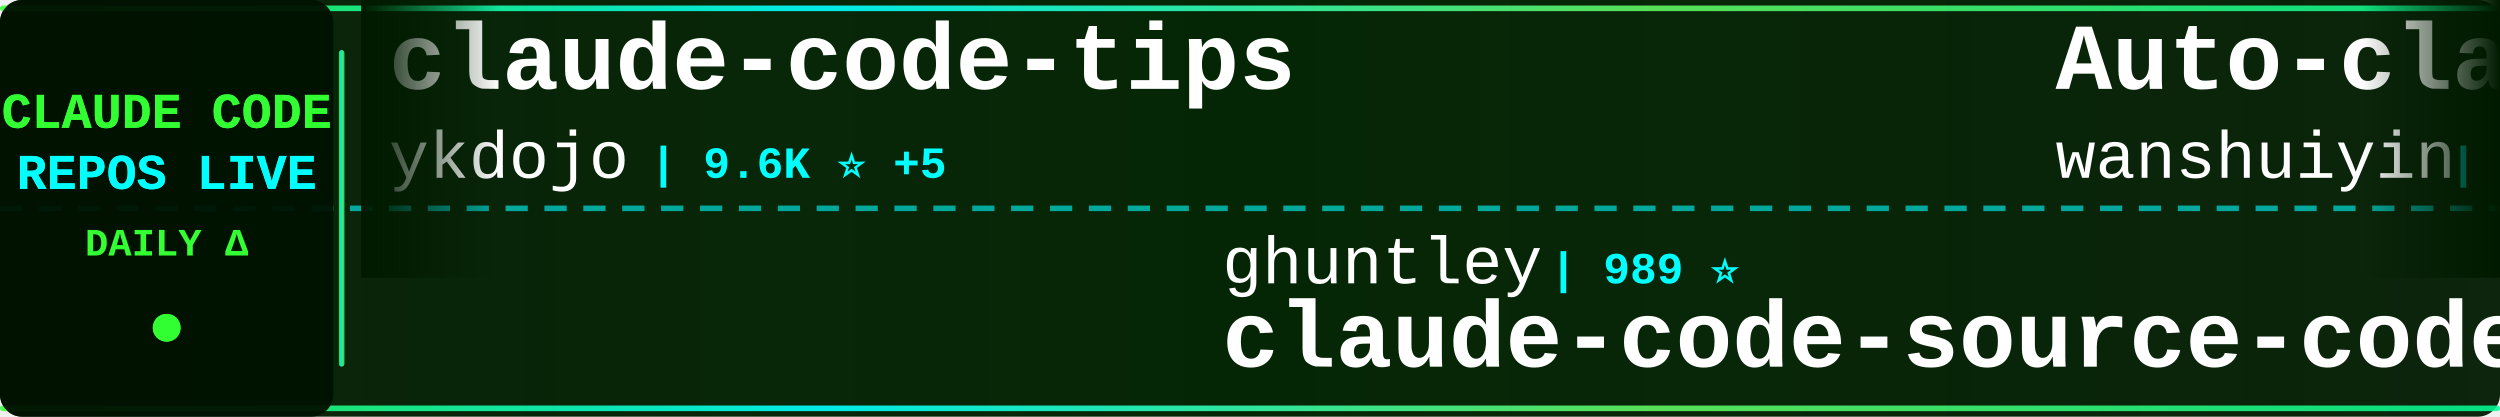
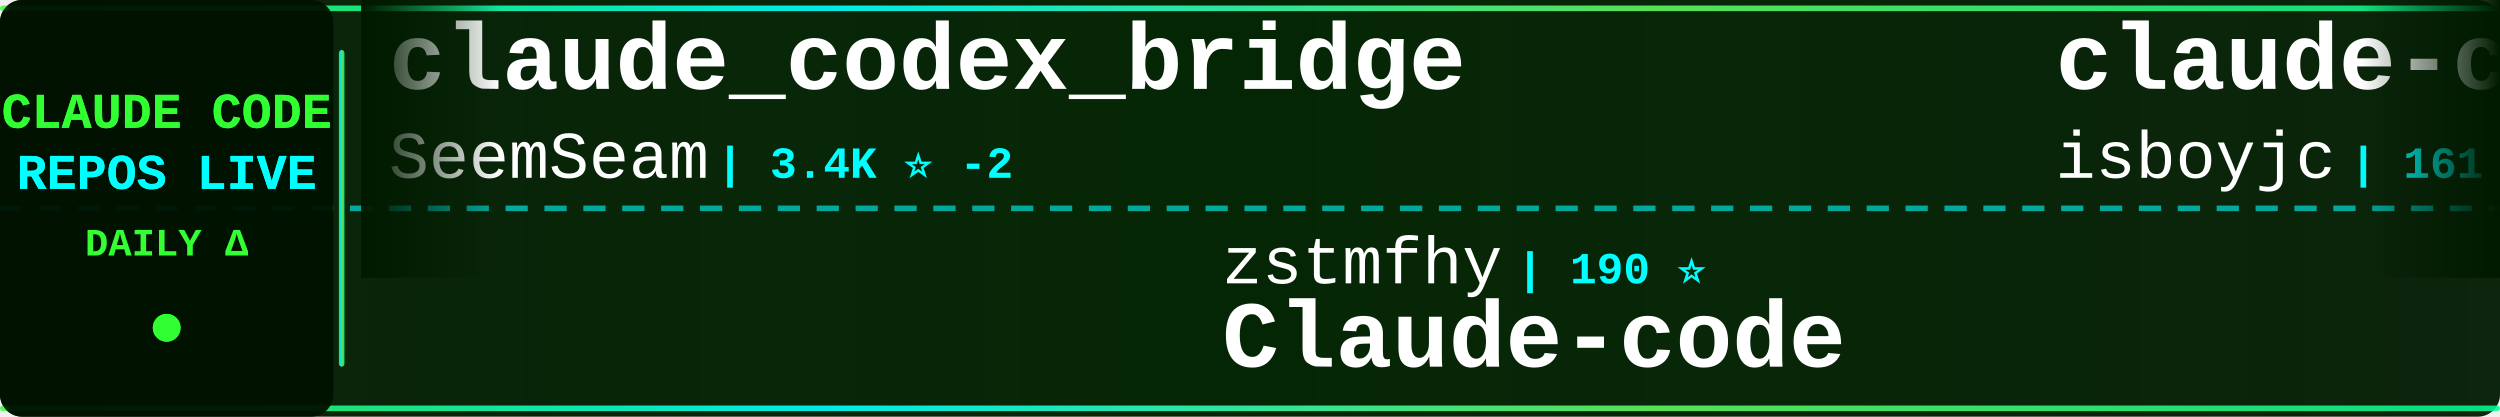
<svg xmlns="http://www.w3.org/2000/svg" width="900" height="150">
  <defs>
    <linearGradient id="tickerBg" x1="0%" y1="0%" x2="100%" y2="0%">
      <stop offset="0%" style="stop-color:#001a00;stop-opacity:0.95" />
      <stop offset="50%" style="stop-color:#002200;stop-opacity:0.98" />
      <stop offset="100%" style="stop-color:#001a00;stop-opacity:0.95" />
    </linearGradient>
    <linearGradient id="borderGrad" x1="0%" y1="0%" x2="100%" y2="0%">
      <stop offset="0%" style="stop-color:#33ff33;stop-opacity:0.85">
        <animate attributeName="stop-opacity" values="0.85;1;0.85" dur="2s" repeatCount="indefinite" />
      </stop>
      <stop offset="33%" style="stop-color:#00ffff;stop-opacity:0.9">
        <animate attributeName="stop-opacity" values="0.9;1;0.9" dur="2.2s" repeatCount="indefinite" />
      </stop>
      <stop offset="66%" style="stop-color:#66ff66;stop-opacity:0.85">
        <animate attributeName="stop-opacity" values="0.85;1;0.85" dur="1.8s" repeatCount="indefinite" />
      </stop>
      <stop offset="100%" style="stop-color:#00ff99;stop-opacity:0.85">
        <animate attributeName="stop-opacity" values="0.85;1;0.85" dur="2s" repeatCount="indefinite" />
      </stop>
    </linearGradient>
    <filter id="textGlow">
      <feGaussianBlur stdDeviation="0.1" result="coloredBlur" />
      <feMerge>
        <feMergeNode in="coloredBlur" />
        <feMergeNode in="SourceGraphic" />
      </feMerge>
    </filter>
    <filter id="metricGlow">
      <feGaussianBlur stdDeviation="0.2" result="coloredBlur" />
      <feMerge>
        <feMergeNode in="coloredBlur" />
        <feMergeNode in="SourceGraphic" />
      </feMerge>
    </filter>
    <linearGradient id="leftFade" x1="0%" y1="0%" x2="100%" y2="0%">
      <stop offset="0%" style="stop-color:#001a00;stop-opacity:1" />
      <stop offset="100%" style="stop-color:#001a00;stop-opacity:0" />
    </linearGradient>
    <linearGradient id="rightFade" x1="0%" y1="0%" x2="100%" y2="0%">
      <stop offset="0%" style="stop-color:#001a00;stop-opacity:0" />
      <stop offset="100%" style="stop-color:#001a00;stop-opacity:1" />
    </linearGradient>
  </defs>
  <rect width="900" height="150" fill="url(#tickerBg)" rx="8" />
  <rect x="0" y="2" width="900" height="2" fill="url(#borderGrad)" rx="1" />
  <rect x="0" y="146" width="900" height="2" fill="url(#borderGrad)" rx="1" />
  <line x1="0" y1="75" x2="900" y2="75" stroke="#00ffff" stroke-width="2" stroke-dasharray="8 6" opacity="0.6" />
  <rect x="0" y="0" width="120" height="150" fill="#001100" opacity="0.95" rx="8" />
  <text x="60" y="46" font-family="'Courier New', monospace" font-size="18" font-weight="bold" fill="#33ff33" text-anchor="middle" filter="url(#textGlow)">
    CLAUDE CODE
  </text>
  <text x="60" y="68" font-family="'Courier New', monospace" font-size="18" font-weight="bold" fill="#00ffff" text-anchor="middle" filter="url(#textGlow)">
    REPOS LIVE
  </text>
  <text x="60" y="92" font-family="'Courier New', monospace" font-size="14" font-weight="bold" fill="#33ff33" text-anchor="middle">
    DAILY Δ
  </text>
  <circle cx="60" cy="118" r="5" fill="#33ff33" filter="url(#metricGlow)">
    <animate attributeName="r" values="4;6;4" dur="1.5s" repeatCount="indefinite" />
    <animate attributeName="opacity" values="0.6;1;0.6" dur="1.5s" repeatCount="indefinite" />
  </circle>
  <rect x="122" y="18" width="2" height="114" fill="url(#borderGrad)" rx="1" />
  <clipPath id="tickerClip">
    <rect x="130" y="0" width="770" height="150" />
  </clipPath>
  <g clip-path="url(#tickerClip)">
    <g id="tickerItems">
      <animateTransform attributeName="transform" attributeType="XML" type="translate" from="0 0" to="-3000 0" dur="54s" repeatCount="indefinite" />
      <g transform="translate(0, 0)">
-         <text x="140" y="32" font-family="'Courier New', monospace" font-size="34" font-weight="bold" fill="#ffffff">claude-code-tips</text>
-         <text x="140" y="64" font-family="'Courier New', monospace" font-size="24" font-weight="normal" fill="#ffffff" opacity="1.0">ykdojo</text>
-         <text x="234" y="64" font-family="'Courier New', monospace" font-size="16" font-weight="bold" fill="#00ffff"> | 9.6K ⭐ +5</text>
+         <text x="140" y="32" font-family="'Courier New', monospace" font-size="34" font-weight="bold" fill="#ffffff">claude_codex_bridge</text>
+         <text x="140" y="64" font-family="'Courier New', monospace" font-size="24" font-weight="normal" fill="#ffffff" opacity="1.0">SeemSeam</text>
+         <text x="258" y="64" font-family="'Courier New', monospace" font-size="16" font-weight="bold" fill="#00ffff"> | 3.4K ⭐ -2</text>
      </g>
      <g transform="translate(300, 0)">
-         <text x="140" y="102" font-family="'Courier New', monospace" font-size="24" font-weight="normal" fill="#ffffff" opacity="1.0">ghuntley</text>
-         <text x="258" y="102" font-family="'Courier New', monospace" font-size="16" font-weight="bold" fill="#00ffff"> | 989 ⭐</text>
-         <text x="140" y="132" font-family="'Courier New', monospace" font-size="34" font-weight="bold" fill="#ffffff">claude-code-source-code-...</text>
+         <text x="140" y="102" font-family="'Courier New', monospace" font-size="24" font-weight="normal" fill="#ffffff" opacity="1.0">zstmfhy</text>
+         <text x="246" y="102" font-family="'Courier New', monospace" font-size="16" font-weight="bold" fill="#00ffff"> | 190 ⭐</text>
+         <text x="140" y="132" font-family="'Courier New', monospace" font-size="34" font-weight="bold" fill="#ffffff">Claude-code</text>
      </g>
      <g transform="translate(600, 0)">
-         <text x="140" y="32" font-family="'Courier New', monospace" font-size="34" font-weight="bold" fill="#ffffff">Auto-claude-code-researc...</text>
-         <text x="140" y="64" font-family="'Courier New', monospace" font-size="24" font-weight="normal" fill="#ffffff" opacity="1.0">wanshuiyin</text>
-         <text x="282" y="64" font-family="'Courier New', monospace" font-size="16" font-weight="bold" fill="#00ffff"> | 14.6K ⭐ +37</text>
+         <text x="140" y="32" font-family="'Courier New', monospace" font-size="34" font-weight="bold" fill="#ffffff">claude-code</text>
+         <text x="140" y="64" font-family="'Courier New', monospace" font-size="24" font-weight="normal" fill="#ffffff" opacity="1.0">isboyjc</text>
+         <text x="246" y="64" font-family="'Courier New', monospace" font-size="16" font-weight="bold" fill="#00ffff"> | 161 ⭐</text>
      </g>
      <g transform="translate(900, 0)">
-         <text x="140" y="102" font-family="'Courier New', monospace" font-size="24" font-weight="normal" fill="#ffffff" opacity="1.0">pedrohcgs</text>
-         <text x="270" y="102" font-family="'Courier New', monospace" font-size="16" font-weight="bold" fill="#00ffff"> | 1.5K ⭐ +5</text>
-         <text x="140" y="132" font-family="'Courier New', monospace" font-size="34" font-weight="bold" fill="#ffffff">claude-code-my-workflow</text>
+         <text x="140" y="102" font-family="'Courier New', monospace" font-size="24" font-weight="normal" fill="#ffffff" opacity="1.0">RichardAtCT</text>
+         <text x="294" y="102" font-family="'Courier New', monospace" font-size="16" font-weight="bold" fill="#00ffff"> | 2.8K ⭐</text>
+         <text x="140" y="132" font-family="'Courier New', monospace" font-size="34" font-weight="bold" fill="#ffffff">claude-code-telegram</text>
      </g>
      <g transform="translate(1200, 0)">
-         <text x="140" y="32" font-family="'Courier New', monospace" font-size="34" font-weight="bold" fill="#ffffff">claude-code-security-rev...</text>
-         <text x="140" y="64" font-family="'Courier New', monospace" font-size="24" font-weight="normal" fill="#ffffff" opacity="1.0">anthropics</text>
-         <text x="282" y="64" font-family="'Courier New', monospace" font-size="16" font-weight="bold" fill="#00ffff"> | 5.9K ⭐ +1</text>
+         <text x="140" y="32" font-family="'Courier New', monospace" font-size="34" font-weight="bold" fill="#ffffff">claude-code-showcase</text>
+         <text x="140" y="64" font-family="'Courier New', monospace" font-size="24" font-weight="normal" fill="#ffffff" opacity="1.0">ChrisWiles</text>
+         <text x="282" y="64" font-family="'Courier New', monospace" font-size="16" font-weight="bold" fill="#00ffff"> | 6.0K ⭐ +4</text>
      </g>
      <g transform="translate(1500, 0)">
-         <text x="140" y="102" font-family="'Courier New', monospace" font-size="24" font-weight="normal" fill="#ffffff" opacity="1.0">ding113</text>
-         <text x="246" y="102" font-family="'Courier New', monospace" font-size="16" font-weight="bold" fill="#00ffff"> | 3.3K ⭐ +4</text>
-         <text x="140" y="132" font-family="'Courier New', monospace" font-size="34" font-weight="bold" fill="#ffffff">claude-code-hub</text>
+         <text x="140" y="102" font-family="'Courier New', monospace" font-size="24" font-weight="normal" fill="#ffffff" opacity="1.0">anthropics</text>
+         <text x="282" y="102" font-family="'Courier New', monospace" font-size="16" font-weight="bold" fill="#00ffff"> | 141.5K ⭐ +104</text>
+         <text x="140" y="132" font-family="'Courier New', monospace" font-size="34" font-weight="bold" fill="#ffffff">claude-code</text>
      </g>
      <g transform="translate(1800, 0)">
-         <text x="140" y="32" font-family="'Courier New', monospace" font-size="34" font-weight="bold" fill="#ffffff">claude-code-infrastructu...</text>
-         <text x="140" y="64" font-family="'Courier New', monospace" font-size="24" font-weight="normal" fill="#ffffff" opacity="1.0">diet103</text>
-         <text x="246" y="64" font-family="'Courier New', monospace" font-size="16" font-weight="bold" fill="#00ffff"> | 10.0K ⭐ +1</text>
+         <text x="140" y="32" font-family="'Courier New', monospace" font-size="34" font-weight="bold" fill="#ffffff">claude-code</text>
+         <text x="140" y="64" font-family="'Courier New', monospace" font-size="24" font-weight="normal" fill="#ffffff" opacity="1.0">jarmuine</text>
+         <text x="258" y="64" font-family="'Courier New', monospace" font-size="16" font-weight="bold" fill="#00ffff"> | 2.3K ⭐ +3</text>
      </g>
      <g transform="translate(2100, 0)">
-         <text x="140" y="102" font-family="'Courier New', monospace" font-size="24" font-weight="normal" fill="#ffffff" opacity="1.0">Chachamaru127</text>
-         <text x="318" y="102" font-family="'Courier New', monospace" font-size="16" font-weight="bold" fill="#00ffff"> | 3.1K ⭐ +2</text>
-         <text x="140" y="132" font-family="'Courier New', monospace" font-size="34" font-weight="bold" fill="#ffffff">claude-code-harness</text>
+         <text x="140" y="102" font-family="'Courier New', monospace" font-size="24" font-weight="normal" fill="#ffffff" opacity="1.0">Yuyz0112</text>
+         <text x="258" y="102" font-family="'Courier New', monospace" font-size="16" font-weight="bold" fill="#00ffff"> | 2.4K ⭐</text>
+         <text x="140" y="132" font-family="'Courier New', monospace" font-size="34" font-weight="bold" fill="#ffffff">claude-code-reverse</text>
      </g>
      <g transform="translate(2400, 0)">
-         <text x="140" y="32" font-family="'Courier New', monospace" font-size="34" font-weight="bold" fill="#ffffff">Claude-Code-Usage-Monito...</text>
-         <text x="140" y="64" font-family="'Courier New', monospace" font-size="24" font-weight="normal" fill="#ffffff" opacity="1.0">Maciek-roboblog</text>
-         <text x="342" y="64" font-family="'Courier New', monospace" font-size="16" font-weight="bold" fill="#00ffff"> | 8.6K ⭐ +4</text>
+         <text x="140" y="32" font-family="'Courier New', monospace" font-size="34" font-weight="bold" fill="#ffffff">ClaudeCodeAgents</text>
+         <text x="140" y="64" font-family="'Courier New', monospace" font-size="24" font-weight="normal" fill="#ffffff" opacity="1.0">darcyegb</text>
+         <text x="258" y="64" font-family="'Courier New', monospace" font-size="16" font-weight="bold" fill="#00ffff"> | 760 ⭐ +1</text>
      </g>
      <g transform="translate(2700, 0)">
-         <text x="140" y="102" font-family="'Courier New', monospace" font-size="24" font-weight="normal" fill="#ffffff" opacity="1.0">shanraisshan</text>
-         <text x="306" y="102" font-family="'Courier New', monospace" font-size="16" font-weight="bold" fill="#00ffff"> | 64.5K ⭐ +49</text>
-         <text x="140" y="132" font-family="'Courier New', monospace" font-size="34" font-weight="bold" fill="#ffffff">claude-code-best-practic...</text>
+         <text x="140" y="102" font-family="'Courier New', monospace" font-size="24" font-weight="normal" fill="#ffffff" opacity="1.0">disler</text>
+         <text x="234" y="102" font-family="'Courier New', monospace" font-size="16" font-weight="bold" fill="#00ffff"> | 1.6K ⭐ +2</text>
+         <text x="140" y="132" font-family="'Courier New', monospace" font-size="34" font-weight="bold" fill="#ffffff">pi-vs-claude-code</text>
      </g>
      <g transform="translate(3000, 0)">
-         <text x="140" y="32" font-family="'Courier New', monospace" font-size="34" font-weight="bold" fill="#ffffff">claude-code-tips</text>
-         <text x="140" y="64" font-family="'Courier New', monospace" font-size="24" font-weight="normal" fill="#ffffff" opacity="1.0">ykdojo</text>
-         <text x="234" y="64" font-family="'Courier New', monospace" font-size="16" font-weight="bold" fill="#00ffff"> | 9.6K ⭐ +5</text>
+         <text x="140" y="32" font-family="'Courier New', monospace" font-size="34" font-weight="bold" fill="#ffffff">claude_codex_bridge</text>
+         <text x="140" y="64" font-family="'Courier New', monospace" font-size="24" font-weight="normal" fill="#ffffff" opacity="1.0">SeemSeam</text>
+         <text x="258" y="64" font-family="'Courier New', monospace" font-size="16" font-weight="bold" fill="#00ffff"> | 3.4K ⭐ -2</text>
      </g>
      <g transform="translate(3300, 0)">
-         <text x="140" y="102" font-family="'Courier New', monospace" font-size="24" font-weight="normal" fill="#ffffff" opacity="1.0">ghuntley</text>
-         <text x="258" y="102" font-family="'Courier New', monospace" font-size="16" font-weight="bold" fill="#00ffff"> | 989 ⭐</text>
-         <text x="140" y="132" font-family="'Courier New', monospace" font-size="34" font-weight="bold" fill="#ffffff">claude-code-source-code-...</text>
+         <text x="140" y="102" font-family="'Courier New', monospace" font-size="24" font-weight="normal" fill="#ffffff" opacity="1.0">zstmfhy</text>
+         <text x="246" y="102" font-family="'Courier New', monospace" font-size="16" font-weight="bold" fill="#00ffff"> | 190 ⭐</text>
+         <text x="140" y="132" font-family="'Courier New', monospace" font-size="34" font-weight="bold" fill="#ffffff">Claude-code</text>
      </g>
      <g transform="translate(3600, 0)">
-         <text x="140" y="32" font-family="'Courier New', monospace" font-size="34" font-weight="bold" fill="#ffffff">Auto-claude-code-researc...</text>
-         <text x="140" y="64" font-family="'Courier New', monospace" font-size="24" font-weight="normal" fill="#ffffff" opacity="1.0">wanshuiyin</text>
-         <text x="282" y="64" font-family="'Courier New', monospace" font-size="16" font-weight="bold" fill="#00ffff"> | 14.6K ⭐ +37</text>
+         <text x="140" y="32" font-family="'Courier New', monospace" font-size="34" font-weight="bold" fill="#ffffff">claude-code</text>
+         <text x="140" y="64" font-family="'Courier New', monospace" font-size="24" font-weight="normal" fill="#ffffff" opacity="1.0">isboyjc</text>
+         <text x="246" y="64" font-family="'Courier New', monospace" font-size="16" font-weight="bold" fill="#00ffff"> | 161 ⭐</text>
      </g>
      <g transform="translate(3900, 0)">
-         <text x="140" y="102" font-family="'Courier New', monospace" font-size="24" font-weight="normal" fill="#ffffff" opacity="1.0">pedrohcgs</text>
-         <text x="270" y="102" font-family="'Courier New', monospace" font-size="16" font-weight="bold" fill="#00ffff"> | 1.5K ⭐ +5</text>
-         <text x="140" y="132" font-family="'Courier New', monospace" font-size="34" font-weight="bold" fill="#ffffff">claude-code-my-workflow</text>
+         <text x="140" y="102" font-family="'Courier New', monospace" font-size="24" font-weight="normal" fill="#ffffff" opacity="1.0">RichardAtCT</text>
+         <text x="294" y="102" font-family="'Courier New', monospace" font-size="16" font-weight="bold" fill="#00ffff"> | 2.8K ⭐</text>
+         <text x="140" y="132" font-family="'Courier New', monospace" font-size="34" font-weight="bold" fill="#ffffff">claude-code-telegram</text>
      </g>
    </g>
  </g>
  <rect x="130" y="0" width="50" height="100" fill="url(#leftFade)" />
  <rect x="850" y="0" width="50" height="100" fill="url(#rightFade)" />
</svg>
